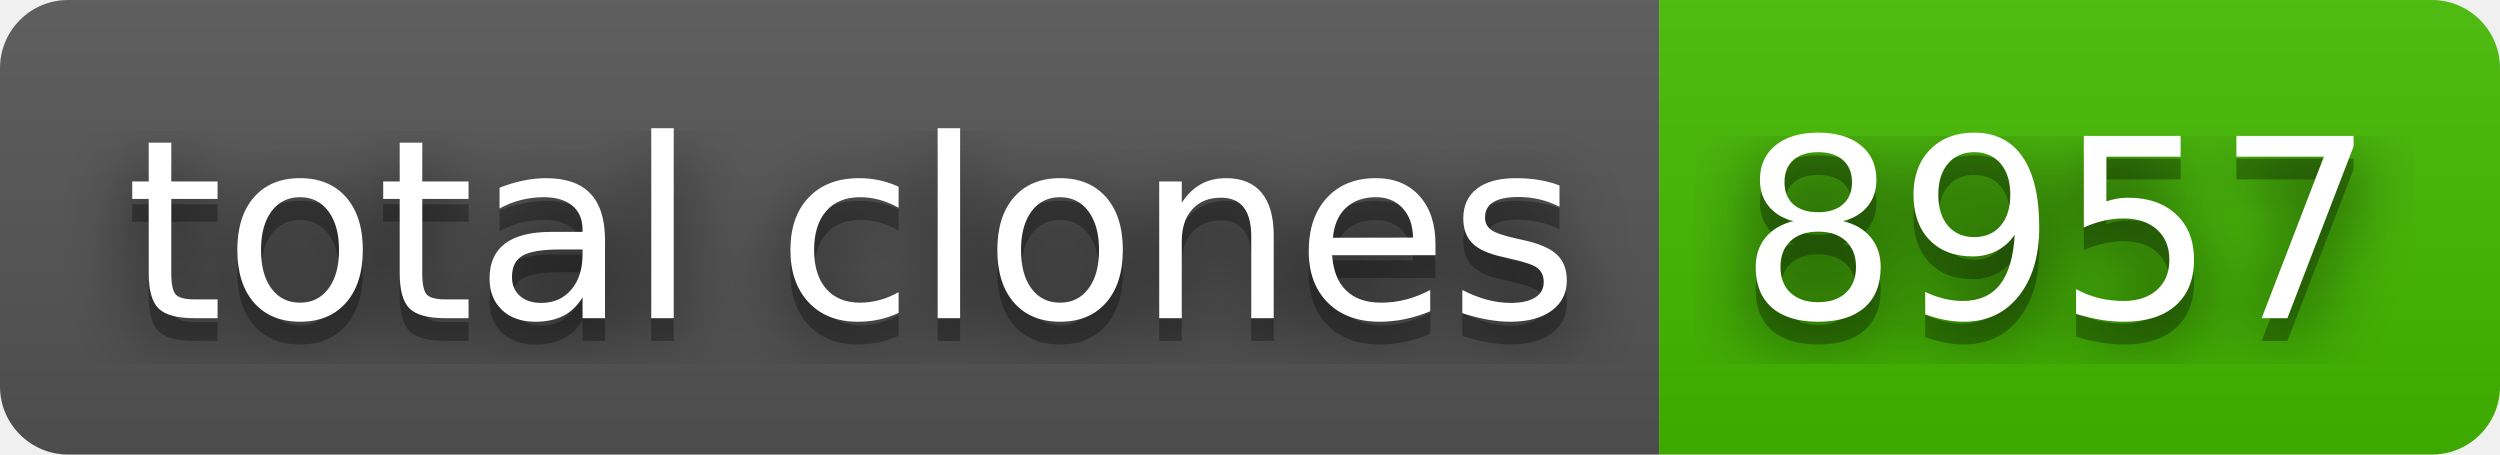
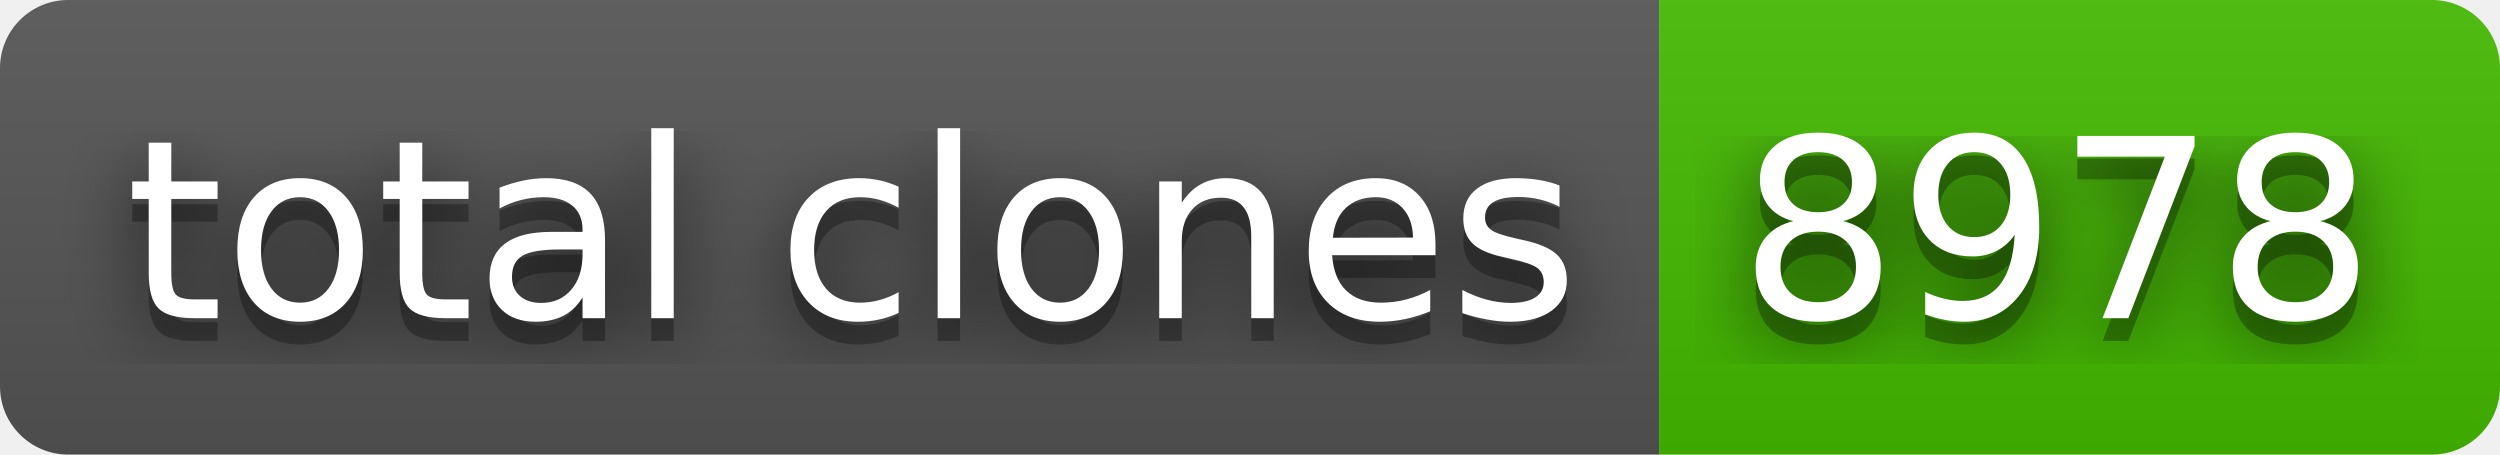
- <svg xmlns="http://www.w3.org/2000/svg" width="110" height="20" role="img" aria-label="total clones: 8957">
+ <svg xmlns="http://www.w3.org/2000/svg" width="110" height="20" role="img" aria-label="total clones: 8978">
  <filter id="blur">
    <feGaussianBlur stdDeviation="16" />
  </filter>
  <linearGradient id="s" x2="0" y2="100%">
    <stop offset="0" stop-color="#bbb" stop-opacity=".1" />
    <stop offset="1" stop-opacity=".1" />
  </linearGradient>
  <clipPath id="r">
    <rect width="110" height="20" rx="3" />
  </clipPath>
  <g clip-path="url(#r)">
    <rect width="73" height="20" fill="#555" />
    <rect x="73" width="37" height="20" fill="#4b0" />
    <rect width="110" height="20" fill="url(#s)" />
  </g>
  <g fill="#fff" text-anchor="middle" font-family="Verdana,Geneva,DejaVu Sans,sans-serif" text-rendering="geometricPrecision" font-size="110">
    <g transform="scale(.1)">
      <g aria-hidden="true" fill="#010101">
        <text x="375" y="150" fill-opacity=".8" filter="url(#blur)" textLength="630">total clones</text>
        <text x="375" y="150" fill-opacity=".3" textLength="630">total clones</text>
      </g>
      <text x="375" y="140" textLength="630">total clones</text>
    </g>
    <g transform="scale(.1)">
      <g aria-hidden="true" fill="#010101">
-         <text x="905" y="150" fill-opacity=".8" filter="url(#blur)" textLength="270">8957</text>
-         <text x="905" y="150" fill-opacity=".3" textLength="270">8957</text>
+         <text x="905" y="150" fill-opacity=".8" filter="url(#blur)" textLength="270">8978</text>
+         <text x="905" y="150" fill-opacity=".3" textLength="270">8978</text>
      </g>
-       <text x="905" y="140" textLength="270">8957</text>
+       <text x="905" y="140" textLength="270">8978</text>
    </g>
  </g>
</svg>
